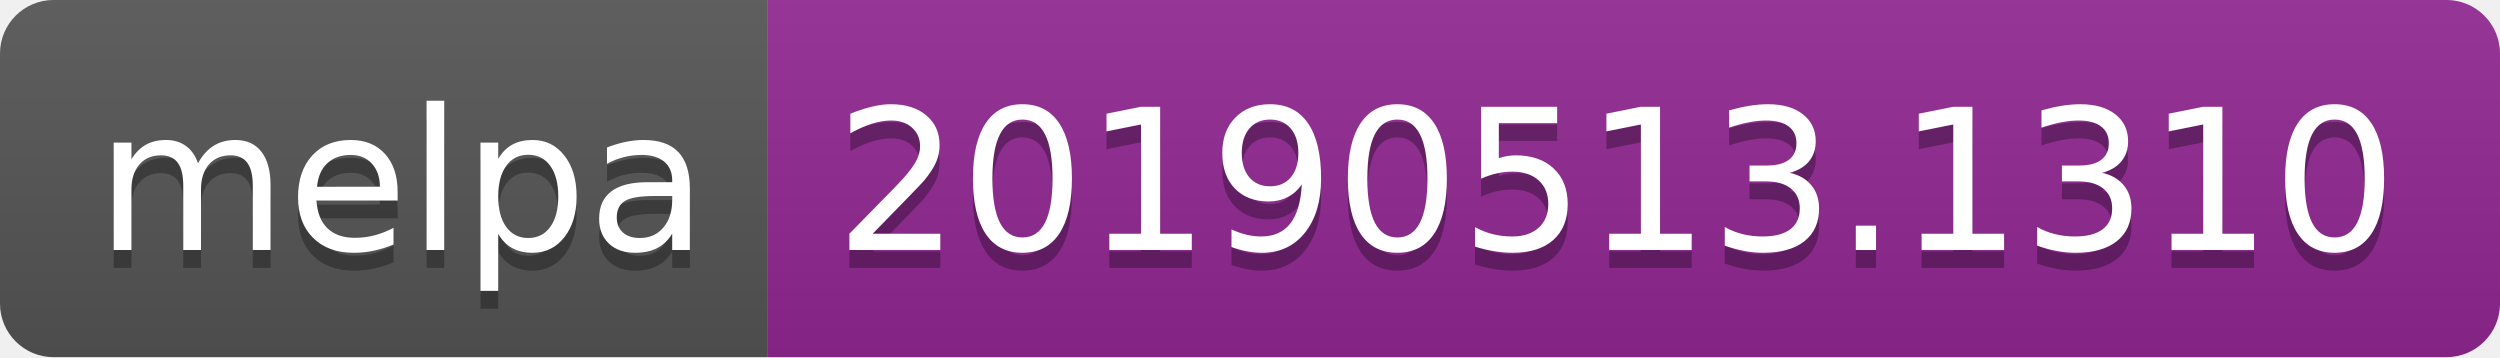
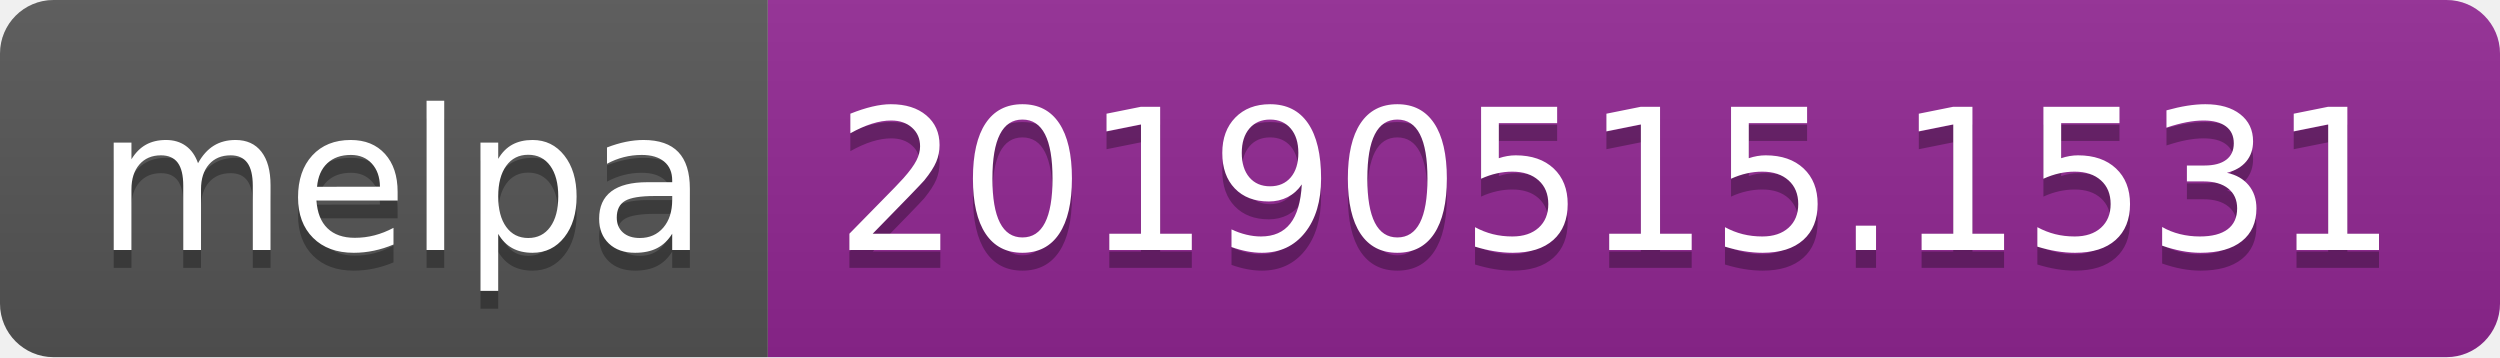
<svg xmlns="http://www.w3.org/2000/svg" width="140" height="20">
  <linearGradient id="b" x2="0" y2="100%">
    <stop offset="0" stop-color="#bbb" stop-opacity=".1" />
    <stop offset="1" stop-opacity=".1" />
  </linearGradient>
  <clipPath id="a">
    <rect width="140" height="20" rx="3" fill="#fff" />
  </clipPath>
  <g clip-path="url(#a)">
    <path fill="#555" d="M0 0h43v20H0z" />
    <path fill="#922793" d="M43 0h97v20H43z" />
    <path fill="url(#b)" d="M0 0h140v20H0z" />
  </g>
  <g fill="#fff" text-anchor="middle" font-family="DejaVu Sans,Verdana,Geneva,sans-serif" font-size="110">
    <text x="225" y="150" fill="#010101" fill-opacity=".3" transform="scale(.1)" textLength="330">melpa</text>
    <text x="225" y="140" transform="scale(.1)" textLength="330">melpa</text>
-     <text x="905" y="150" fill="#010101" fill-opacity=".3" transform="scale(.1)" textLength="870">20190513.1310</text>
-     <text x="905" y="140" transform="scale(.1)" textLength="870">20190513.1310</text>
+     <text x="905" y="150" fill="#010101" fill-opacity=".3" transform="scale(.1)" textLength="870">20190515.1531</text>
+     <text x="905" y="140" transform="scale(.1)" textLength="870">20190515.1531</text>
  </g>
</svg>
